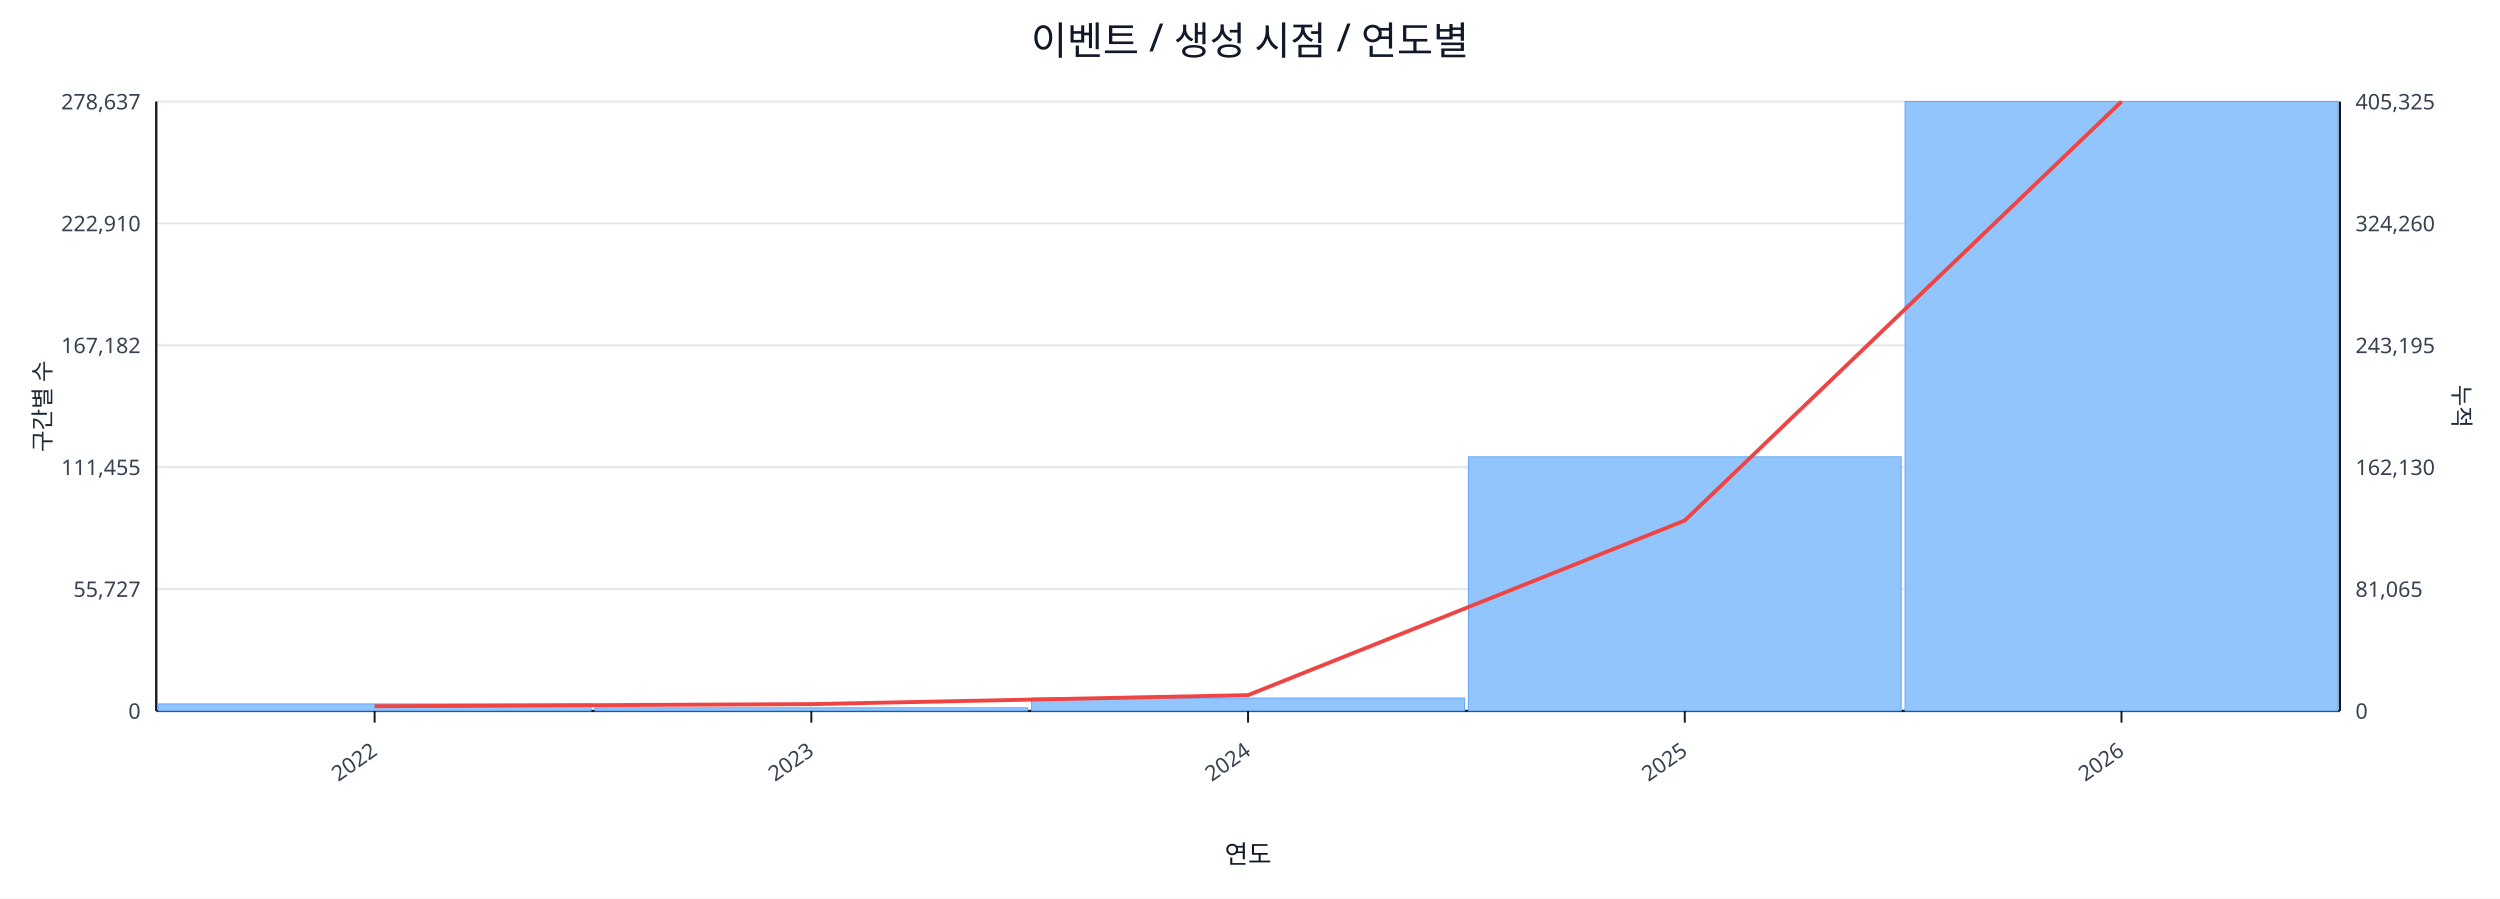
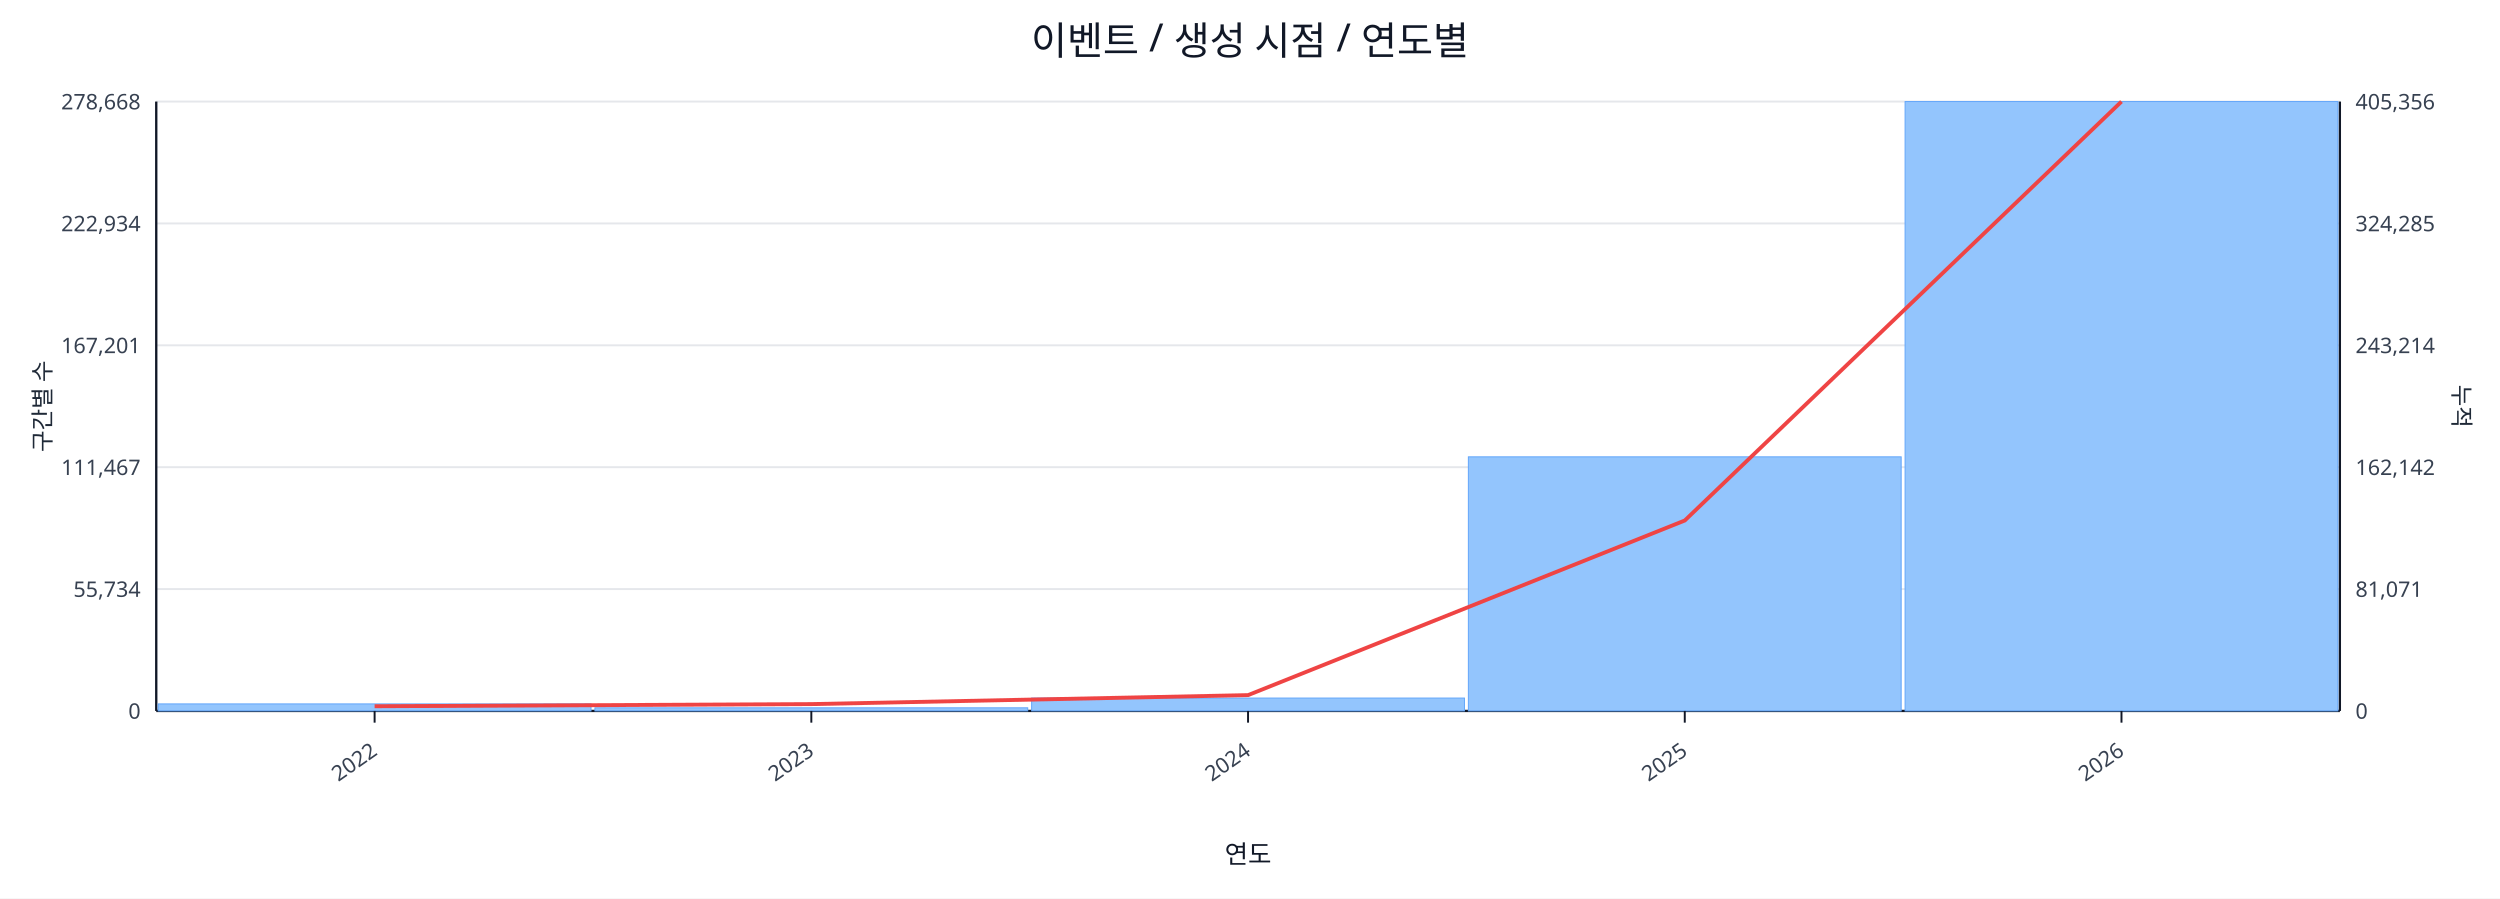
<svg xmlns="http://www.w3.org/2000/svg" width="1280" height="460" viewBox="0 0 1280 460">
  <rect x="0" y="0" width="100%" height="100%" fill="#ffffff" />
  <text x="640.0" y="28" font-size="20" text-anchor="middle" font-family="sans-serif" fill="#111827">이벤트 / 생성 시점 / 연도별</text>
  <line x1="80.0" y1="52.0" x2="1198.0" y2="52.0" stroke="#e5e7eb" stroke-width="1" />
-   <text x="72.0" y="56.0" font-size="11" text-anchor="end" font-family="sans-serif" fill="#374151">278,637</text>
-   <text x="1206.0" y="56.0" font-size="11" text-anchor="start" font-family="sans-serif" fill="#374151">405,325</text>
+   <text x="72.0" y="56.0" font-size="11" text-anchor="end" font-family="sans-serif" fill="#374151">278,668</text>
+   <text x="1206.0" y="56.0" font-size="11" text-anchor="start" font-family="sans-serif" fill="#374151">405,356</text>
  <line x1="80.0" y1="114.4" x2="1198.0" y2="114.4" stroke="#e5e7eb" stroke-width="1" />
-   <text x="72.0" y="118.4" font-size="11" text-anchor="end" font-family="sans-serif" fill="#374151">222,910</text>
-   <text x="1206.0" y="118.4" font-size="11" text-anchor="start" font-family="sans-serif" fill="#374151">324,260</text>
+   <text x="72.0" y="118.4" font-size="11" text-anchor="end" font-family="sans-serif" fill="#374151">222,934</text>
+   <text x="1206.0" y="118.4" font-size="11" text-anchor="start" font-family="sans-serif" fill="#374151">324,285</text>
  <line x1="80.0" y1="176.8" x2="1198.0" y2="176.8" stroke="#e5e7eb" stroke-width="1" />
-   <text x="72.0" y="180.8" font-size="11" text-anchor="end" font-family="sans-serif" fill="#374151">167,182</text>
-   <text x="1206.0" y="180.8" font-size="11" text-anchor="start" font-family="sans-serif" fill="#374151">243,195</text>
+   <text x="72.0" y="180.8" font-size="11" text-anchor="end" font-family="sans-serif" fill="#374151">167,201</text>
+   <text x="1206.0" y="180.8" font-size="11" text-anchor="start" font-family="sans-serif" fill="#374151">243,214</text>
  <line x1="80.0" y1="239.2" x2="1198.0" y2="239.2" stroke="#e5e7eb" stroke-width="1" />
-   <text x="72.0" y="243.2" font-size="11" text-anchor="end" font-family="sans-serif" fill="#374151">111,455</text>
-   <text x="1206.0" y="243.2" font-size="11" text-anchor="start" font-family="sans-serif" fill="#374151">162,130</text>
+   <text x="72.0" y="243.2" font-size="11" text-anchor="end" font-family="sans-serif" fill="#374151">111,467</text>
+   <text x="1206.0" y="243.2" font-size="11" text-anchor="start" font-family="sans-serif" fill="#374151">162,142</text>
  <line x1="80.0" y1="301.6" x2="1198.0" y2="301.6" stroke="#e5e7eb" stroke-width="1" />
-   <text x="72.0" y="305.6" font-size="11" text-anchor="end" font-family="sans-serif" fill="#374151">55,727</text>
-   <text x="1206.0" y="305.6" font-size="11" text-anchor="start" font-family="sans-serif" fill="#374151">81,065</text>
+   <text x="72.0" y="305.6" font-size="11" text-anchor="end" font-family="sans-serif" fill="#374151">55,734</text>
+   <text x="1206.0" y="305.6" font-size="11" text-anchor="start" font-family="sans-serif" fill="#374151">81,071</text>
  <line x1="80.0" y1="364.0" x2="1198.0" y2="364.0" stroke="#e5e7eb" stroke-width="1" />
  <text x="72.0" y="368.0" font-size="11" text-anchor="end" font-family="sans-serif" fill="#374151">0</text>
  <text x="1206.0" y="368.0" font-size="11" text-anchor="start" font-family="sans-serif" fill="#374151">0</text>
  <line x1="80.0" y1="364.0" x2="1198.0" y2="364.0" stroke="#111827" stroke-width="1.2" />
  <line x1="80.0" y1="52.0" x2="80.0" y2="364.0" stroke="#111827" stroke-width="1.2" />
  <line x1="1198.0" y1="52.0" x2="1198.0" y2="364.0" stroke="#111827" stroke-width="1.2" />
  <rect x="81.0" y="360.4" width="221.6" height="3.6" fill="#93c5fd" stroke="#60a5fa" stroke-width="0.5" />
  <rect x="304.6" y="362.4" width="221.6" height="1.6" fill="#93c5fd" stroke="#60a5fa" stroke-width="0.5" />
  <rect x="528.2" y="357.4" width="221.6" height="6.6" fill="#93c5fd" stroke="#60a5fa" stroke-width="0.5" />
  <rect x="751.8" y="233.9" width="221.6" height="130.1" fill="#93c5fd" stroke="#60a5fa" stroke-width="0.5" />
  <rect x="975.4" y="52.0" width="221.6" height="312.0" fill="#93c5fd" stroke="#60a5fa" stroke-width="0.5" />
  <polyline fill="none" stroke="#ef4444" stroke-width="2" points="191.8,361.6 415.4,360.5 639.0,355.9 862.6,266.5 1086.2,52.0" />
  <line x1="191.8" y1="364.0" x2="191.8" y2="370.0" stroke="#111827" stroke-width="1" />
  <text x="193.8" y="386.0" font-size="11" text-anchor="end" transform="rotate(-35 193.8 386.0)" font-family="sans-serif" fill="#374151">2022</text>
  <line x1="415.4" y1="364.0" x2="415.4" y2="370.0" stroke="#111827" stroke-width="1" />
  <text x="417.4" y="386.0" font-size="11" text-anchor="end" transform="rotate(-35 417.4 386.0)" font-family="sans-serif" fill="#374151">2023</text>
  <line x1="639.0" y1="364.0" x2="639.0" y2="370.0" stroke="#111827" stroke-width="1" />
  <text x="641.0" y="386.0" font-size="11" text-anchor="end" transform="rotate(-35 641.0 386.0)" font-family="sans-serif" fill="#374151">2024</text>
  <line x1="862.6" y1="364.0" x2="862.6" y2="370.0" stroke="#111827" stroke-width="1" />
  <text x="864.6" y="386.0" font-size="11" text-anchor="end" transform="rotate(-35 864.6 386.0)" font-family="sans-serif" fill="#374151">2025</text>
  <line x1="1086.2" y1="364.0" x2="1086.2" y2="370.0" stroke="#111827" stroke-width="1" />
  <text x="1088.2" y="386.0" font-size="11" text-anchor="end" transform="rotate(-35 1088.2 386.0)" font-family="sans-serif" fill="#374151">2026</text>
  <text x="26" y="208.0" font-size="12" transform="rotate(-90 26 208.0)" text-anchor="middle" font-family="sans-serif" fill="#1f2937">구간별 수</text>
  <text x="1256.0" y="208.0" font-size="12" transform="rotate(90 1256.0 208.0)" text-anchor="middle" font-family="sans-serif" fill="#1f2937">누적</text>
  <text x="639.0" y="442.0" font-size="13" text-anchor="middle" font-family="sans-serif" fill="#111827">연도</text>
</svg>
